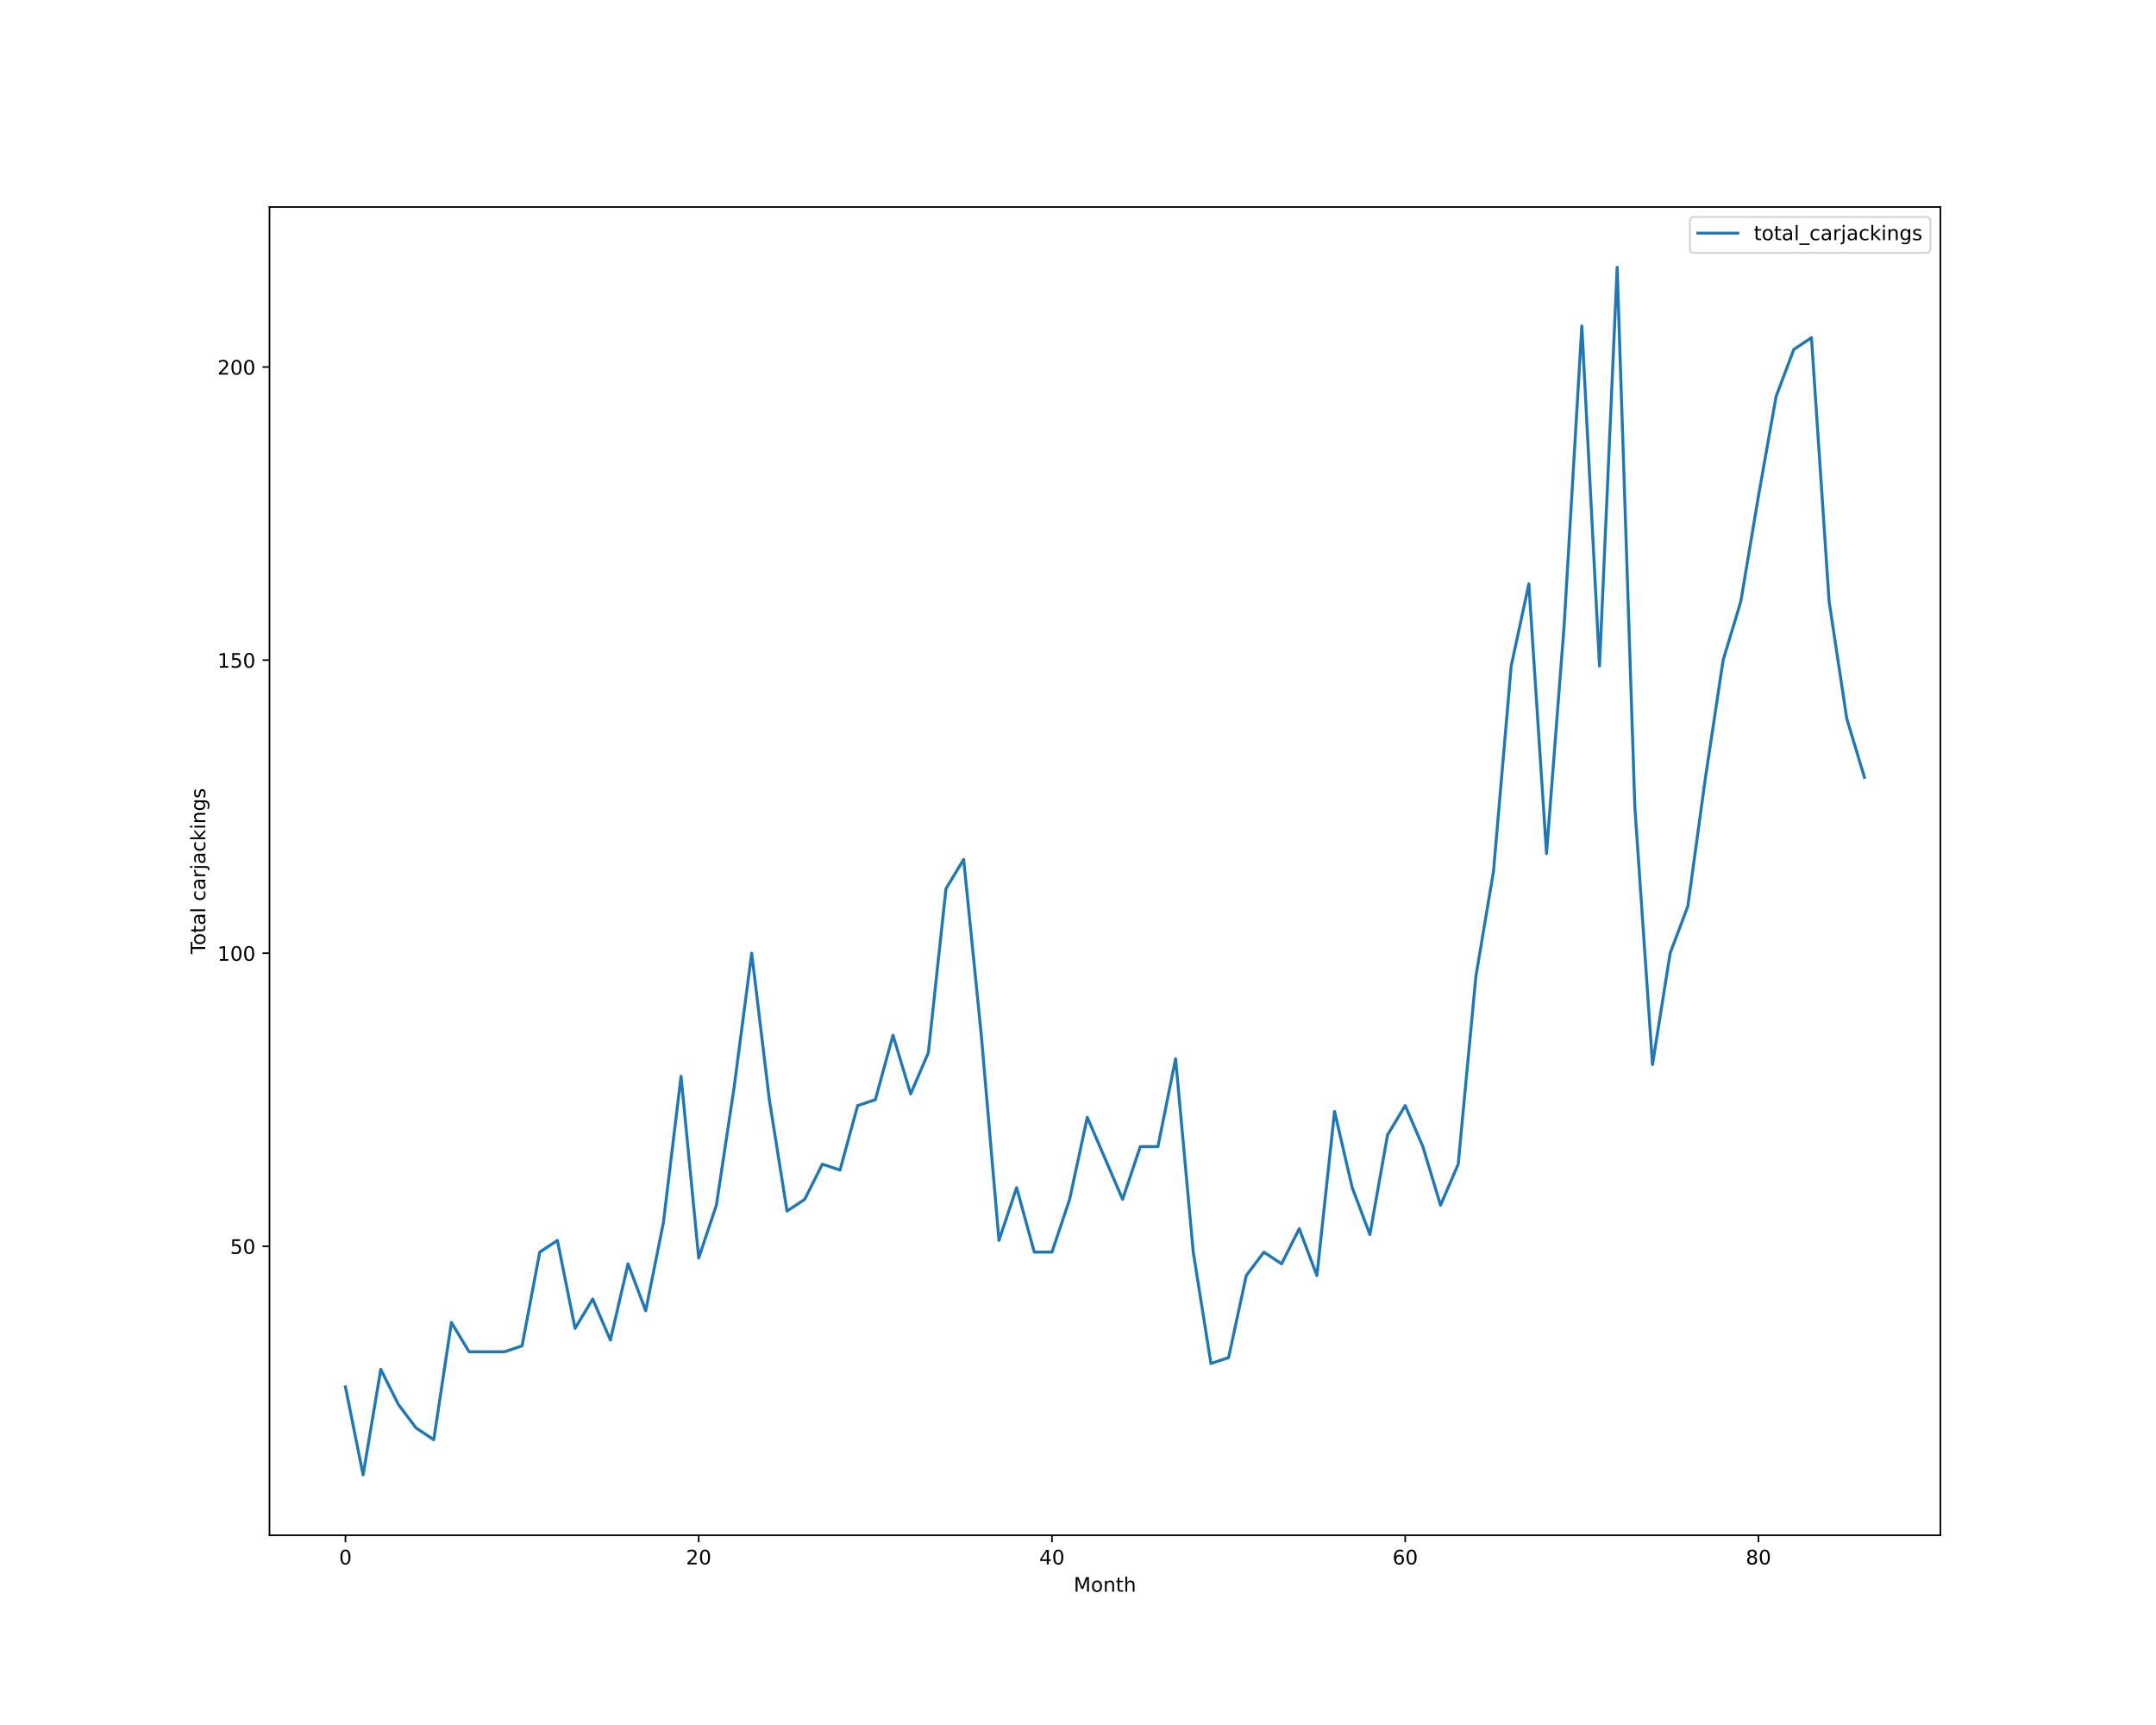
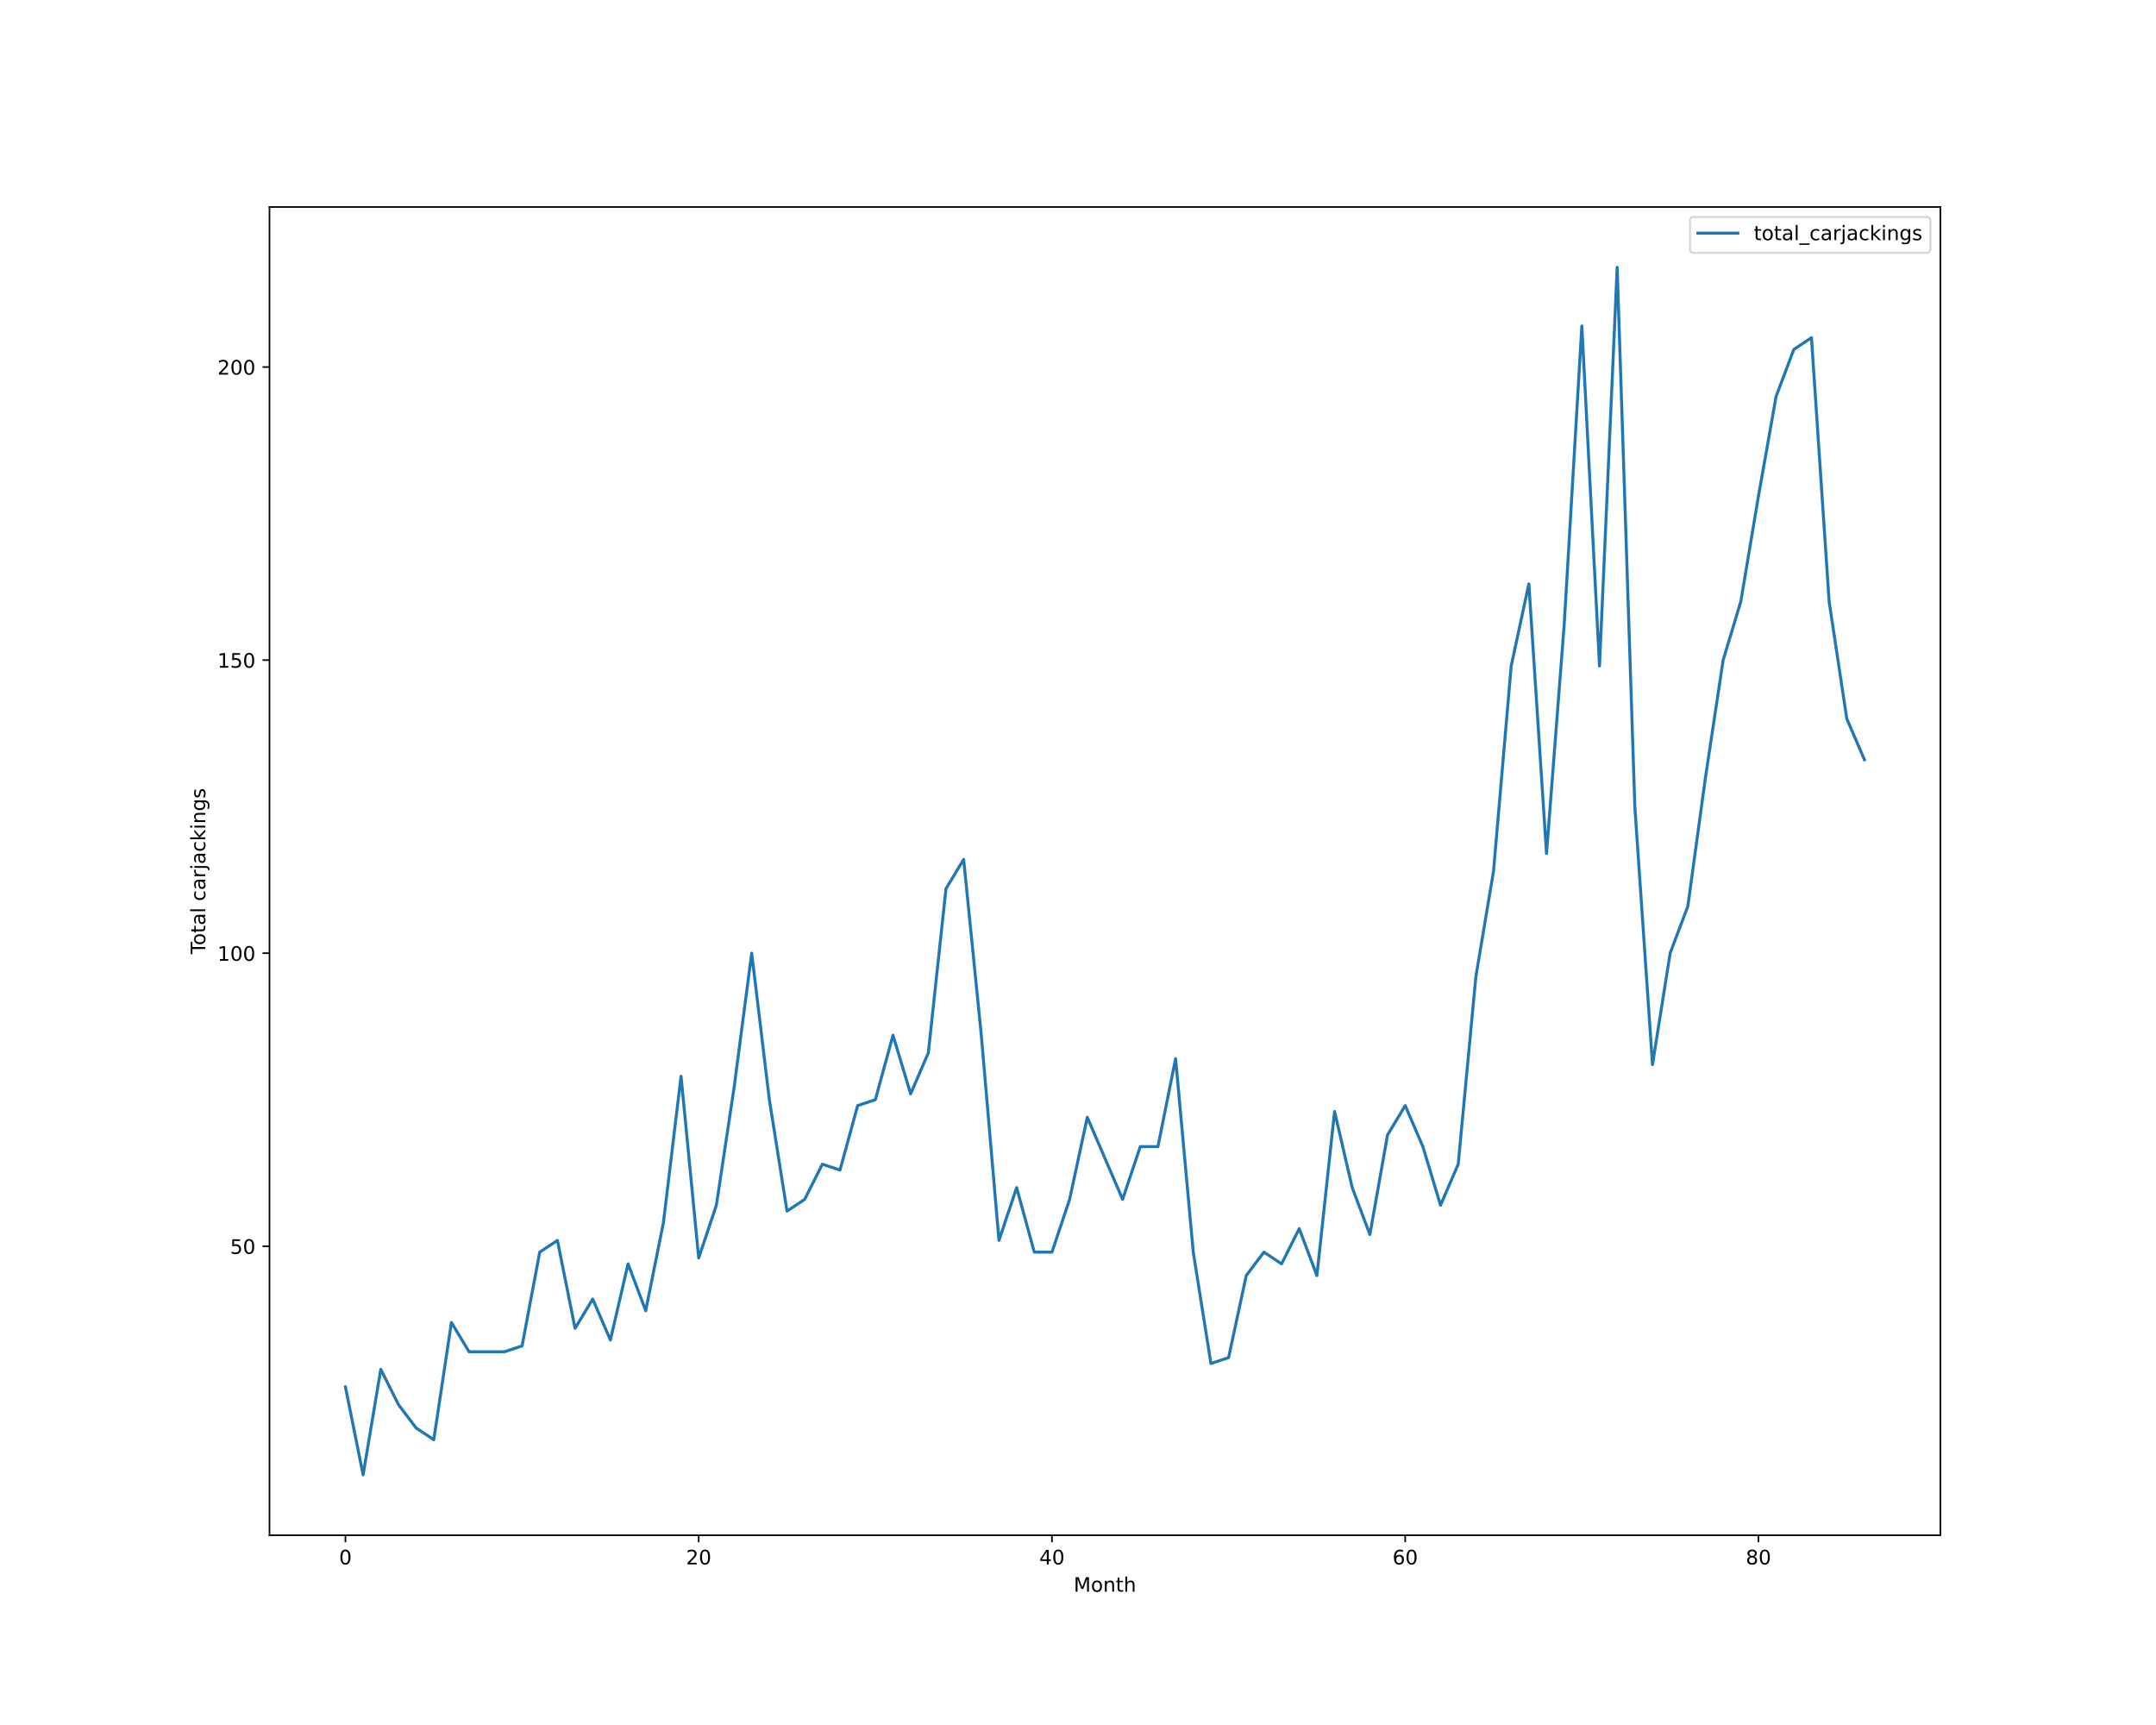
<svg xmlns="http://www.w3.org/2000/svg" xmlns:xlink="http://www.w3.org/1999/xlink" height="864pt" version="1.1" viewBox="0 0 1080 864" width="1080pt">
  <defs>
    <style type="text/css">*{stroke-linecap:butt;stroke-linejoin:round;}</style>
  </defs>
  <g id="figure_1">
    <g id="patch_1">
      <path d="M 0 864  L 1080 864  L 1080 0  L 0 0  z " style="fill:#ffffff;" />
    </g>
    <g id="axes_1">
      <g id="patch_2">
        <path d="M 135 768.96  L 972 768.96  L 972 103.68  L 135 103.68  z " style="fill:#ffffff;" />
      </g>
      <g id="matplotlib.axis_1">
        <g id="xtick_1">
          <g id="line2d_1">
            <defs>
-               <path d="M 0 0  L 0 3.5  " id="m21bd38dcae" style="stroke:#000000;stroke-width:0.8;" />
-             </defs>
-             <g>
-               <use style="stroke:#000000;stroke-width:0.8;" x="173.045" xlink:href="#m21bd38dcae" y="768.96" />
+               <path d="M 0 0  L 0 3.5  " id="mb821bd8a75" style="stroke:#000000;stroke-width:0.8;" />
+             </defs>
+             <g>
+               <use style="stroke:#000000;stroke-width:0.8;" x="173.045" xlink:href="#mb821bd8a75" y="768.96" />
            </g>
          </g>
          <g id="text_1">
            <g transform="translate(169.8642 783.5584)scale(0.1 -0.1)">
              <defs>
                <path d="M 2034 4250  Q 1547 4250 1301 3770  Q 1056 3291 1056 2328  Q 1056 1369 1301 889  Q 1547 409 2034 409  Q 2525 409 2770 889  Q 3016 1369 3016 2328  Q 3016 3291 2770 3770  Q 2525 4250 2034 4250  z M 2034 4750  Q 2819 4750 3233 4129  Q 3647 3509 3647 2328  Q 3647 1150 3233 529  Q 2819 -91 2034 -91  Q 1250 -91 836 529  Q 422 1150 422 2328  Q 422 3509 836 4129  Q 1250 4750 2034 4750  z " id="DejaVuSans-30" transform="scale(0.015625)" />
              </defs>
              <use xlink:href="#DejaVuSans-30" />
            </g>
          </g>
        </g>
        <g id="xtick_2">
          <g id="line2d_2">
            <g>
-               <use style="stroke:#000000;stroke-width:0.8;" x="350.001" xlink:href="#m21bd38dcae" y="768.96" />
+               <use style="stroke:#000000;stroke-width:0.8;" x="350.001" xlink:href="#mb821bd8a75" y="768.96" />
            </g>
          </g>
          <g id="text_2">
            <g transform="translate(343.6386 783.5584)scale(0.1 -0.1)">
              <defs>
                <path d="M 1228 531  L 3431 531  L 3431 0  L 469 0  L 469 531  Q 828 903 1448 1529  Q 2069 2156 2228 2338  Q 2531 2678 2651 2914  Q 2772 3150 2772 3378  Q 2772 3750 2511 3984  Q 2250 4219 1831 4219  Q 1534 4219 1204 4116  Q 875 4013 500 3803  L 500 4441  Q 881 4594 1212 4672  Q 1544 4750 1819 4750  Q 2544 4750 2975 4387  Q 3406 4025 3406 3419  Q 3406 3131 3298 2873  Q 3191 2616 2906 2266  Q 2828 2175 2409 1742  Q 1991 1309 1228 531  z " id="DejaVuSans-32" transform="scale(0.015625)" />
              </defs>
              <use xlink:href="#DejaVuSans-32" />
              <use x="63.623" xlink:href="#DejaVuSans-30" />
            </g>
          </g>
        </g>
        <g id="xtick_3">
          <g id="line2d_3">
            <g>
-               <use style="stroke:#000000;stroke-width:0.8;" x="526.957" xlink:href="#m21bd38dcae" y="768.96" />
+               <use style="stroke:#000000;stroke-width:0.8;" x="526.957" xlink:href="#mb821bd8a75" y="768.96" />
            </g>
          </g>
          <g id="text_3">
            <g transform="translate(520.5942 783.5584)scale(0.1 -0.1)">
              <defs>
                <path d="M 2419 4116  L 825 1625  L 2419 1625  L 2419 4116  z M 2253 4666  L 3047 4666  L 3047 1625  L 3713 1625  L 3713 1100  L 3047 1100  L 3047 0  L 2419 0  L 2419 1100  L 313 1100  L 313 1709  L 2253 4666  z " id="DejaVuSans-34" transform="scale(0.015625)" />
              </defs>
              <use xlink:href="#DejaVuSans-34" />
              <use x="63.623" xlink:href="#DejaVuSans-30" />
            </g>
          </g>
        </g>
        <g id="xtick_4">
          <g id="line2d_4">
            <g>
-               <use style="stroke:#000000;stroke-width:0.8;" x="703.912" xlink:href="#m21bd38dcae" y="768.96" />
+               <use style="stroke:#000000;stroke-width:0.8;" x="703.912" xlink:href="#mb821bd8a75" y="768.96" />
            </g>
          </g>
          <g id="text_4">
            <g transform="translate(697.5498 783.5584)scale(0.1 -0.1)">
              <defs>
                <path d="M 2113 2584  Q 1688 2584 1439 2293  Q 1191 2003 1191 1497  Q 1191 994 1439 701  Q 1688 409 2113 409  Q 2538 409 2786 701  Q 3034 994 3034 1497  Q 3034 2003 2786 2293  Q 2538 2584 2113 2584  z M 3366 4563  L 3366 3988  Q 3128 4100 2886 4159  Q 2644 4219 2406 4219  Q 1781 4219 1451 3797  Q 1122 3375 1075 2522  Q 1259 2794 1537 2939  Q 1816 3084 2150 3084  Q 2853 3084 3261 2657  Q 3669 2231 3669 1497  Q 3669 778 3244 343  Q 2819 -91 2113 -91  Q 1303 -91 875 529  Q 447 1150 447 2328  Q 447 3434 972 4092  Q 1497 4750 2381 4750  Q 2619 4750 2861 4703  Q 3103 4656 3366 4563  z " id="DejaVuSans-36" transform="scale(0.015625)" />
              </defs>
              <use xlink:href="#DejaVuSans-36" />
              <use x="63.623" xlink:href="#DejaVuSans-30" />
            </g>
          </g>
        </g>
        <g id="xtick_5">
          <g id="line2d_5">
            <g>
-               <use style="stroke:#000000;stroke-width:0.8;" x="880.868" xlink:href="#m21bd38dcae" y="768.96" />
+               <use style="stroke:#000000;stroke-width:0.8;" x="880.868" xlink:href="#mb821bd8a75" y="768.96" />
            </g>
          </g>
          <g id="text_5">
            <g transform="translate(874.5054 783.5584)scale(0.1 -0.1)">
              <defs>
                <path d="M 2034 2216  Q 1584 2216 1326 1975  Q 1069 1734 1069 1313  Q 1069 891 1326 650  Q 1584 409 2034 409  Q 2484 409 2743 651  Q 3003 894 3003 1313  Q 3003 1734 2745 1975  Q 2488 2216 2034 2216  z M 1403 2484  Q 997 2584 770 2862  Q 544 3141 544 3541  Q 544 4100 942 4425  Q 1341 4750 2034 4750  Q 2731 4750 3128 4425  Q 3525 4100 3525 3541  Q 3525 3141 3298 2862  Q 3072 2584 2669 2484  Q 3125 2378 3379 2068  Q 3634 1759 3634 1313  Q 3634 634 3220 271  Q 2806 -91 2034 -91  Q 1263 -91 848 271  Q 434 634 434 1313  Q 434 1759 690 2068  Q 947 2378 1403 2484  z M 1172 3481  Q 1172 3119 1398 2916  Q 1625 2713 2034 2713  Q 2441 2713 2670 2916  Q 2900 3119 2900 3481  Q 2900 3844 2670 4047  Q 2441 4250 2034 4250  Q 1625 4250 1398 4047  Q 1172 3844 1172 3481  z " id="DejaVuSans-38" transform="scale(0.015625)" />
              </defs>
              <use xlink:href="#DejaVuSans-38" />
              <use x="63.623" xlink:href="#DejaVuSans-30" />
            </g>
          </g>
        </g>
        <g id="text_6">
          <g transform="translate(537.8289 797.2366)scale(0.1 -0.1)">
            <defs>
              <path d="M 628 4666  L 1569 4666  L 2759 1491  L 3956 4666  L 4897 4666  L 4897 0  L 4281 0  L 4281 4097  L 3078 897  L 2444 897  L 1241 4097  L 1241 0  L 628 0  L 628 4666  z " id="DejaVuSans-4d" transform="scale(0.015625)" />
              <path d="M 1959 3097  Q 1497 3097 1228 2736  Q 959 2375 959 1747  Q 959 1119 1226 758  Q 1494 397 1959 397  Q 2419 397 2687 759  Q 2956 1122 2956 1747  Q 2956 2369 2687 2733  Q 2419 3097 1959 3097  z M 1959 3584  Q 2709 3584 3137 3096  Q 3566 2609 3566 1747  Q 3566 888 3137 398  Q 2709 -91 1959 -91  Q 1206 -91 779 398  Q 353 888 353 1747  Q 353 2609 779 3096  Q 1206 3584 1959 3584  z " id="DejaVuSans-6f" transform="scale(0.015625)" />
              <path d="M 3513 2113  L 3513 0  L 2938 0  L 2938 2094  Q 2938 2591 2744 2837  Q 2550 3084 2163 3084  Q 1697 3084 1428 2787  Q 1159 2491 1159 1978  L 1159 0  L 581 0  L 581 3500  L 1159 3500  L 1159 2956  Q 1366 3272 1645 3428  Q 1925 3584 2291 3584  Q 2894 3584 3203 3211  Q 3513 2838 3513 2113  z " id="DejaVuSans-6e" transform="scale(0.015625)" />
              <path d="M 1172 4494  L 1172 3500  L 2356 3500  L 2356 3053  L 1172 3053  L 1172 1153  Q 1172 725 1289 603  Q 1406 481 1766 481  L 2356 481  L 2356 0  L 1766 0  Q 1100 0 847 248  Q 594 497 594 1153  L 594 3053  L 172 3053  L 172 3500  L 594 3500  L 594 4494  L 1172 4494  z " id="DejaVuSans-74" transform="scale(0.015625)" />
              <path d="M 3513 2113  L 3513 0  L 2938 0  L 2938 2094  Q 2938 2591 2744 2837  Q 2550 3084 2163 3084  Q 1697 3084 1428 2787  Q 1159 2491 1159 1978  L 1159 0  L 581 0  L 581 4863  L 1159 4863  L 1159 2956  Q 1366 3272 1645 3428  Q 1925 3584 2291 3584  Q 2894 3584 3203 3211  Q 3513 2838 3513 2113  z " id="DejaVuSans-68" transform="scale(0.015625)" />
            </defs>
            <use xlink:href="#DejaVuSans-4d" />
            <use x="86.279" xlink:href="#DejaVuSans-6f" />
            <use x="147.461" xlink:href="#DejaVuSans-6e" />
            <use x="210.84" xlink:href="#DejaVuSans-74" />
            <use x="250.049" xlink:href="#DejaVuSans-68" />
          </g>
        </g>
      </g>
      <g id="matplotlib.axis_2">
        <g id="ytick_1">
          <g id="line2d_6">
            <defs>
-               <path d="M 0 0  L -3.5 0  " id="mb5a0579846" style="stroke:#000000;stroke-width:0.8;" />
-             </defs>
-             <g>
-               <use style="stroke:#000000;stroke-width:0.8;" x="135" xlink:href="#mb5a0579846" y="624.219" />
+               <path d="M 0 0  L -3.5 0  " id="m9d412be0d7" style="stroke:#000000;stroke-width:0.8;" />
+             </defs>
+             <g>
+               <use style="stroke:#000000;stroke-width:0.8;" x="135" xlink:href="#m9d412be0d7" y="624.219" />
            </g>
          </g>
          <g id="text_7">
            <g transform="translate(115.275 628.0182)scale(0.1 -0.1)">
              <defs>
                <path d="M 691 4666  L 3169 4666  L 3169 4134  L 1269 4134  L 1269 2991  Q 1406 3038 1543 3061  Q 1681 3084 1819 3084  Q 2600 3084 3056 2656  Q 3513 2228 3513 1497  Q 3513 744 3044 326  Q 2575 -91 1722 -91  Q 1428 -91 1123 -41  Q 819 9 494 109  L 494 744  Q 775 591 1075 516  Q 1375 441 1709 441  Q 2250 441 2565 725  Q 2881 1009 2881 1497  Q 2881 1984 2565 2268  Q 2250 2553 1709 2553  Q 1456 2553 1204 2497  Q 953 2441 691 2322  L 691 4666  z " id="DejaVuSans-35" transform="scale(0.015625)" />
              </defs>
              <use xlink:href="#DejaVuSans-35" />
              <use x="63.623" xlink:href="#DejaVuSans-30" />
            </g>
          </g>
        </g>
        <g id="ytick_2">
          <g id="line2d_7">
            <g>
-               <use style="stroke:#000000;stroke-width:0.8;" x="135" xlink:href="#mb5a0579846" y="477.423" />
+               <use style="stroke:#000000;stroke-width:0.8;" x="135" xlink:href="#m9d412be0d7" y="477.423" />
            </g>
          </g>
          <g id="text_8">
            <g transform="translate(108.9125 481.2221)scale(0.1 -0.1)">
              <defs>
                <path d="M 794 531  L 1825 531  L 1825 4091  L 703 3866  L 703 4441  L 1819 4666  L 2450 4666  L 2450 531  L 3481 531  L 3481 0  L 794 0  L 794 531  z " id="DejaVuSans-31" transform="scale(0.015625)" />
              </defs>
              <use xlink:href="#DejaVuSans-31" />
              <use x="63.623" xlink:href="#DejaVuSans-30" />
              <use x="127.246" xlink:href="#DejaVuSans-30" />
            </g>
          </g>
        </g>
        <g id="ytick_3">
          <g id="line2d_8">
            <g>
-               <use style="stroke:#000000;stroke-width:0.8;" x="135" xlink:href="#mb5a0579846" y="330.627" />
+               <use style="stroke:#000000;stroke-width:0.8;" x="135" xlink:href="#m9d412be0d7" y="330.627" />
            </g>
          </g>
          <g id="text_9">
            <g transform="translate(108.9125 334.426)scale(0.1 -0.1)">
              <use xlink:href="#DejaVuSans-31" />
              <use x="63.623" xlink:href="#DejaVuSans-35" />
              <use x="127.246" xlink:href="#DejaVuSans-30" />
            </g>
          </g>
        </g>
        <g id="ytick_4">
          <g id="line2d_9">
            <g>
-               <use style="stroke:#000000;stroke-width:0.8;" x="135" xlink:href="#mb5a0579846" y="183.831" />
+               <use style="stroke:#000000;stroke-width:0.8;" x="135" xlink:href="#m9d412be0d7" y="183.831" />
            </g>
          </g>
          <g id="text_10">
            <g transform="translate(108.9125 187.6299)scale(0.1 -0.1)">
              <use xlink:href="#DejaVuSans-32" />
              <use x="63.623" xlink:href="#DejaVuSans-30" />
              <use x="127.246" xlink:href="#DejaVuSans-30" />
            </g>
          </g>
        </g>
        <g id="text_11">
          <g transform="translate(102.8328 477.8888)rotate(-90)scale(0.1 -0.1)">
            <defs>
              <path d="M -19 4666  L 3928 4666  L 3928 4134  L 2272 4134  L 2272 0  L 1638 0  L 1638 4134  L -19 4134  L -19 4666  z " id="DejaVuSans-54" transform="scale(0.015625)" />
              <path d="M 2194 1759  Q 1497 1759 1228 1600  Q 959 1441 959 1056  Q 959 750 1161 570  Q 1363 391 1709 391  Q 2188 391 2477 730  Q 2766 1069 2766 1631  L 2766 1759  L 2194 1759  z M 3341 1997  L 3341 0  L 2766 0  L 2766 531  Q 2569 213 2275 61  Q 1981 -91 1556 -91  Q 1019 -91 701 211  Q 384 513 384 1019  Q 384 1609 779 1909  Q 1175 2209 1959 2209  L 2766 2209  L 2766 2266  Q 2766 2663 2505 2880  Q 2244 3097 1772 3097  Q 1472 3097 1187 3025  Q 903 2953 641 2809  L 641 3341  Q 956 3463 1253 3523  Q 1550 3584 1831 3584  Q 2591 3584 2966 3190  Q 3341 2797 3341 1997  z " id="DejaVuSans-61" transform="scale(0.015625)" />
              <path d="M 603 4863  L 1178 4863  L 1178 0  L 603 0  L 603 4863  z " id="DejaVuSans-6c" transform="scale(0.015625)" />
              <path id="DejaVuSans-20" transform="scale(0.015625)" />
              <path d="M 3122 3366  L 3122 2828  Q 2878 2963 2633 3030  Q 2388 3097 2138 3097  Q 1578 3097 1268 2742  Q 959 2388 959 1747  Q 959 1106 1268 751  Q 1578 397 2138 397  Q 2388 397 2633 464  Q 2878 531 3122 666  L 3122 134  Q 2881 22 2623 -34  Q 2366 -91 2075 -91  Q 1284 -91 818 406  Q 353 903 353 1747  Q 353 2603 823 3093  Q 1294 3584 2113 3584  Q 2378 3584 2631 3529  Q 2884 3475 3122 3366  z " id="DejaVuSans-63" transform="scale(0.015625)" />
              <path d="M 2631 2963  Q 2534 3019 2420 3045  Q 2306 3072 2169 3072  Q 1681 3072 1420 2755  Q 1159 2438 1159 1844  L 1159 0  L 581 0  L 581 3500  L 1159 3500  L 1159 2956  Q 1341 3275 1631 3429  Q 1922 3584 2338 3584  Q 2397 3584 2469 3576  Q 2541 3569 2628 3553  L 2631 2963  z " id="DejaVuSans-72" transform="scale(0.015625)" />
              <path d="M 603 3500  L 1178 3500  L 1178 -63  Q 1178 -731 923 -1031  Q 669 -1331 103 -1331  L -116 -1331  L -116 -844  L 38 -844  Q 366 -844 484 -692  Q 603 -541 603 -63  L 603 3500  z M 603 4863  L 1178 4863  L 1178 4134  L 603 4134  L 603 4863  z " id="DejaVuSans-6a" transform="scale(0.015625)" />
              <path d="M 581 4863  L 1159 4863  L 1159 1991  L 2875 3500  L 3609 3500  L 1753 1863  L 3688 0  L 2938 0  L 1159 1709  L 1159 0  L 581 0  L 581 4863  z " id="DejaVuSans-6b" transform="scale(0.015625)" />
              <path d="M 603 3500  L 1178 3500  L 1178 0  L 603 0  L 603 3500  z M 603 4863  L 1178 4863  L 1178 4134  L 603 4134  L 603 4863  z " id="DejaVuSans-69" transform="scale(0.015625)" />
              <path d="M 2906 1791  Q 2906 2416 2648 2759  Q 2391 3103 1925 3103  Q 1463 3103 1205 2759  Q 947 2416 947 1791  Q 947 1169 1205 825  Q 1463 481 1925 481  Q 2391 481 2648 825  Q 2906 1169 2906 1791  z M 3481 434  Q 3481 -459 3084 -895  Q 2688 -1331 1869 -1331  Q 1566 -1331 1297 -1286  Q 1028 -1241 775 -1147  L 775 -588  Q 1028 -725 1275 -790  Q 1522 -856 1778 -856  Q 2344 -856 2625 -561  Q 2906 -266 2906 331  L 2906 616  Q 2728 306 2450 153  Q 2172 0 1784 0  Q 1141 0 747 490  Q 353 981 353 1791  Q 353 2603 747 3093  Q 1141 3584 1784 3584  Q 2172 3584 2450 3431  Q 2728 3278 2906 2969  L 2906 3500  L 3481 3500  L 3481 434  z " id="DejaVuSans-67" transform="scale(0.015625)" />
              <path d="M 2834 3397  L 2834 2853  Q 2591 2978 2328 3040  Q 2066 3103 1784 3103  Q 1356 3103 1142 2972  Q 928 2841 928 2578  Q 928 2378 1081 2264  Q 1234 2150 1697 2047  L 1894 2003  Q 2506 1872 2764 1633  Q 3022 1394 3022 966  Q 3022 478 2636 193  Q 2250 -91 1575 -91  Q 1294 -91 989 -36  Q 684 19 347 128  L 347 722  Q 666 556 975 473  Q 1284 391 1588 391  Q 1994 391 2212 530  Q 2431 669 2431 922  Q 2431 1156 2273 1281  Q 2116 1406 1581 1522  L 1381 1569  Q 847 1681 609 1914  Q 372 2147 372 2553  Q 372 3047 722 3315  Q 1072 3584 1716 3584  Q 2034 3584 2315 3537  Q 2597 3491 2834 3397  z " id="DejaVuSans-73" transform="scale(0.015625)" />
            </defs>
            <use xlink:href="#DejaVuSans-54" />
            <use x="44.084" xlink:href="#DejaVuSans-6f" />
            <use x="105.266" xlink:href="#DejaVuSans-74" />
            <use x="144.475" xlink:href="#DejaVuSans-61" />
            <use x="205.754" xlink:href="#DejaVuSans-6c" />
            <use x="233.537" xlink:href="#DejaVuSans-20" />
            <use x="265.324" xlink:href="#DejaVuSans-63" />
            <use x="320.305" xlink:href="#DejaVuSans-61" />
            <use x="381.584" xlink:href="#DejaVuSans-72" />
            <use x="422.697" xlink:href="#DejaVuSans-6a" />
            <use x="450.48" xlink:href="#DejaVuSans-61" />
            <use x="511.76" xlink:href="#DejaVuSans-63" />
            <use x="566.74" xlink:href="#DejaVuSans-6b" />
            <use x="624.65" xlink:href="#DejaVuSans-69" />
            <use x="652.434" xlink:href="#DejaVuSans-6e" />
            <use x="715.812" xlink:href="#DejaVuSans-67" />
            <use x="779.289" xlink:href="#DejaVuSans-73" />
          </g>
        </g>
      </g>
      <g id="line2d_10">
-         <path clip-path="url(#p88ce4615f1)" d="M 173.045 694.681  L 181.893 738.72  L 190.741 685.873  L 199.589 703.489  L 208.437 715.233  L 217.284 721.104  L 226.132 662.386  L 234.98 677.066  L 243.828 677.066  L 252.675 677.066  L 261.523 674.13  L 270.371 627.155  L 279.219 621.283  L 288.067 665.322  L 296.914 650.642  L 305.762 671.194  L 314.61 633.027  L 323.458 656.514  L 332.305 612.475  L 341.153 539.077  L 350.001 630.091  L 358.849 603.668  L 367.697 544.949  L 376.544 477.423  L 385.392 550.821  L 394.24 606.603  L 403.088 600.732  L 411.936 583.116  L 420.783 586.052  L 429.631 553.757  L 438.479 550.821  L 447.327 518.526  L 456.174 547.885  L 465.022 527.334  L 473.87 445.128  L 482.718 430.448  L 491.566 518.526  L 500.413 621.283  L 509.261 594.86  L 518.109 627.155  L 526.957 627.155  L 535.804 600.732  L 544.652 559.629  L 553.5 580.18  L 562.348 600.732  L 571.196 574.308  L 580.043 574.308  L 588.891 530.27  L 597.739 627.155  L 606.587 682.937  L 615.434 680.002  L 624.282 638.899  L 633.13 627.155  L 641.978 633.027  L 650.826 615.411  L 659.673 638.899  L 668.521 556.693  L 677.369 594.86  L 686.217 618.347  L 695.064 568.437  L 703.912 553.757  L 712.76 574.308  L 721.608 603.668  L 730.456 583.116  L 739.303 489.167  L 748.151 436.32  L 756.999 333.563  L 765.847 292.46  L 774.695 427.512  L 783.542 313.011  L 792.39 163.279  L 801.238 333.563  L 810.086 133.92  L 818.933 404.025  L 827.781 533.205  L 836.629 477.423  L 845.477 453.936  L 854.325 389.345  L 863.172 330.627  L 872.02 301.268  L 880.868 248.421  L 889.716 198.51  L 898.563 175.023  L 907.411 169.151  L 916.259 301.268  L 925.107 359.986  L 933.955 389.345  " style="fill:none;stroke:#1f77b4;stroke-linecap:square;stroke-width:1.5;" />
+         <path clip-path="url(#p391b0fd317)" d="M 173.045 694.681  L 181.893 738.72  L 190.741 685.873  L 199.589 703.489  L 208.437 715.233  L 217.284 721.104  L 226.132 662.386  L 234.98 677.066  L 243.828 677.066  L 252.675 677.066  L 261.523 674.13  L 270.371 627.155  L 279.219 621.283  L 288.067 665.322  L 296.914 650.642  L 305.762 671.194  L 314.61 633.027  L 323.458 656.514  L 332.305 612.475  L 341.153 539.077  L 350.001 630.091  L 358.849 603.668  L 367.697 544.949  L 376.544 477.423  L 385.392 550.821  L 394.24 606.603  L 403.088 600.732  L 411.936 583.116  L 420.783 586.052  L 429.631 553.757  L 438.479 550.821  L 447.327 518.526  L 456.174 547.885  L 465.022 527.334  L 473.87 445.128  L 482.718 430.448  L 491.566 518.526  L 500.413 621.283  L 509.261 594.86  L 518.109 627.155  L 526.957 627.155  L 535.804 600.732  L 544.652 559.629  L 553.5 580.18  L 562.348 600.732  L 571.196 574.308  L 580.043 574.308  L 588.891 530.27  L 597.739 627.155  L 606.587 682.937  L 615.434 680.002  L 624.282 638.899  L 633.13 627.155  L 641.978 633.027  L 650.826 615.411  L 659.673 638.899  L 668.521 556.693  L 677.369 594.86  L 686.217 618.347  L 695.064 568.437  L 703.912 553.757  L 712.76 574.308  L 721.608 603.668  L 730.456 583.116  L 739.303 489.167  L 748.151 436.32  L 756.999 333.563  L 765.847 292.46  L 774.695 427.512  L 783.542 313.011  L 792.39 163.279  L 801.238 333.563  L 810.086 133.92  L 818.933 404.025  L 827.781 533.205  L 836.629 477.423  L 845.477 453.936  L 854.325 389.345  L 863.172 330.627  L 872.02 301.268  L 880.868 248.421  L 889.716 198.51  L 898.563 175.023  L 907.411 169.151  L 916.259 301.268  L 925.107 359.986  L 933.955 380.537  " style="fill:none;stroke:#1f77b4;stroke-linecap:square;stroke-width:1.5;" />
      </g>
      <g id="patch_3">
        <path d="M 135 768.96  L 135 103.68  " style="fill:none;stroke:#000000;stroke-linecap:square;stroke-linejoin:miter;stroke-width:0.8;" />
      </g>
      <g id="patch_4">
        <path d="M 972 768.96  L 972 103.68  " style="fill:none;stroke:#000000;stroke-linecap:square;stroke-linejoin:miter;stroke-width:0.8;" />
      </g>
      <g id="patch_5">
        <path d="M 135 768.96  L 972 768.96  " style="fill:none;stroke:#000000;stroke-linecap:square;stroke-linejoin:miter;stroke-width:0.8;" />
      </g>
      <g id="patch_6">
        <path d="M 135 103.68  L 972 103.68  " style="fill:none;stroke:#000000;stroke-linecap:square;stroke-linejoin:miter;stroke-width:0.8;" />
      </g>
      <g id="legend_1">
        <g id="patch_7">
          <path d="M 848.528 126.636  L 965 126.636  Q 967 126.636 967 124.636  L 967 110.68  Q 967 108.68 965 108.68  L 848.528 108.68  Q 846.528 108.68 846.528 110.68  L 846.528 124.636  Q 846.528 126.636 848.528 126.636  z " style="fill:#ffffff;opacity:0.8;stroke:#cccccc;stroke-linejoin:miter;" />
        </g>
        <g id="line2d_11">
          <path d="M 850.528 116.778  L 870.528 116.778  " style="fill:none;stroke:#1f77b4;stroke-linecap:square;stroke-width:1.5;" />
        </g>
        <g id="line2d_12" />
        <g id="text_12">
          <g transform="translate(878.5281 120.2784)scale(0.1 -0.1)">
            <defs>
              <path d="M 3263 -1063  L 3263 -1509  L -63 -1509  L -63 -1063  L 3263 -1063  z " id="DejaVuSans-5f" transform="scale(0.015625)" />
            </defs>
            <use xlink:href="#DejaVuSans-74" />
            <use x="39.209" xlink:href="#DejaVuSans-6f" />
            <use x="100.391" xlink:href="#DejaVuSans-74" />
            <use x="139.6" xlink:href="#DejaVuSans-61" />
            <use x="200.879" xlink:href="#DejaVuSans-6c" />
            <use x="228.662" xlink:href="#DejaVuSans-5f" />
            <use x="278.662" xlink:href="#DejaVuSans-63" />
            <use x="333.643" xlink:href="#DejaVuSans-61" />
            <use x="394.922" xlink:href="#DejaVuSans-72" />
            <use x="436.035" xlink:href="#DejaVuSans-6a" />
            <use x="463.818" xlink:href="#DejaVuSans-61" />
            <use x="525.098" xlink:href="#DejaVuSans-63" />
            <use x="580.078" xlink:href="#DejaVuSans-6b" />
            <use x="637.988" xlink:href="#DejaVuSans-69" />
            <use x="665.771" xlink:href="#DejaVuSans-6e" />
            <use x="729.15" xlink:href="#DejaVuSans-67" />
            <use x="792.627" xlink:href="#DejaVuSans-73" />
          </g>
        </g>
      </g>
    </g>
  </g>
  <defs>
-     <clipPath id="p88ce4615f1">
+     <clipPath id="p391b0fd317">
      <rect height="665.28" width="837" x="135" y="103.68" />
    </clipPath>
  </defs>
</svg>
